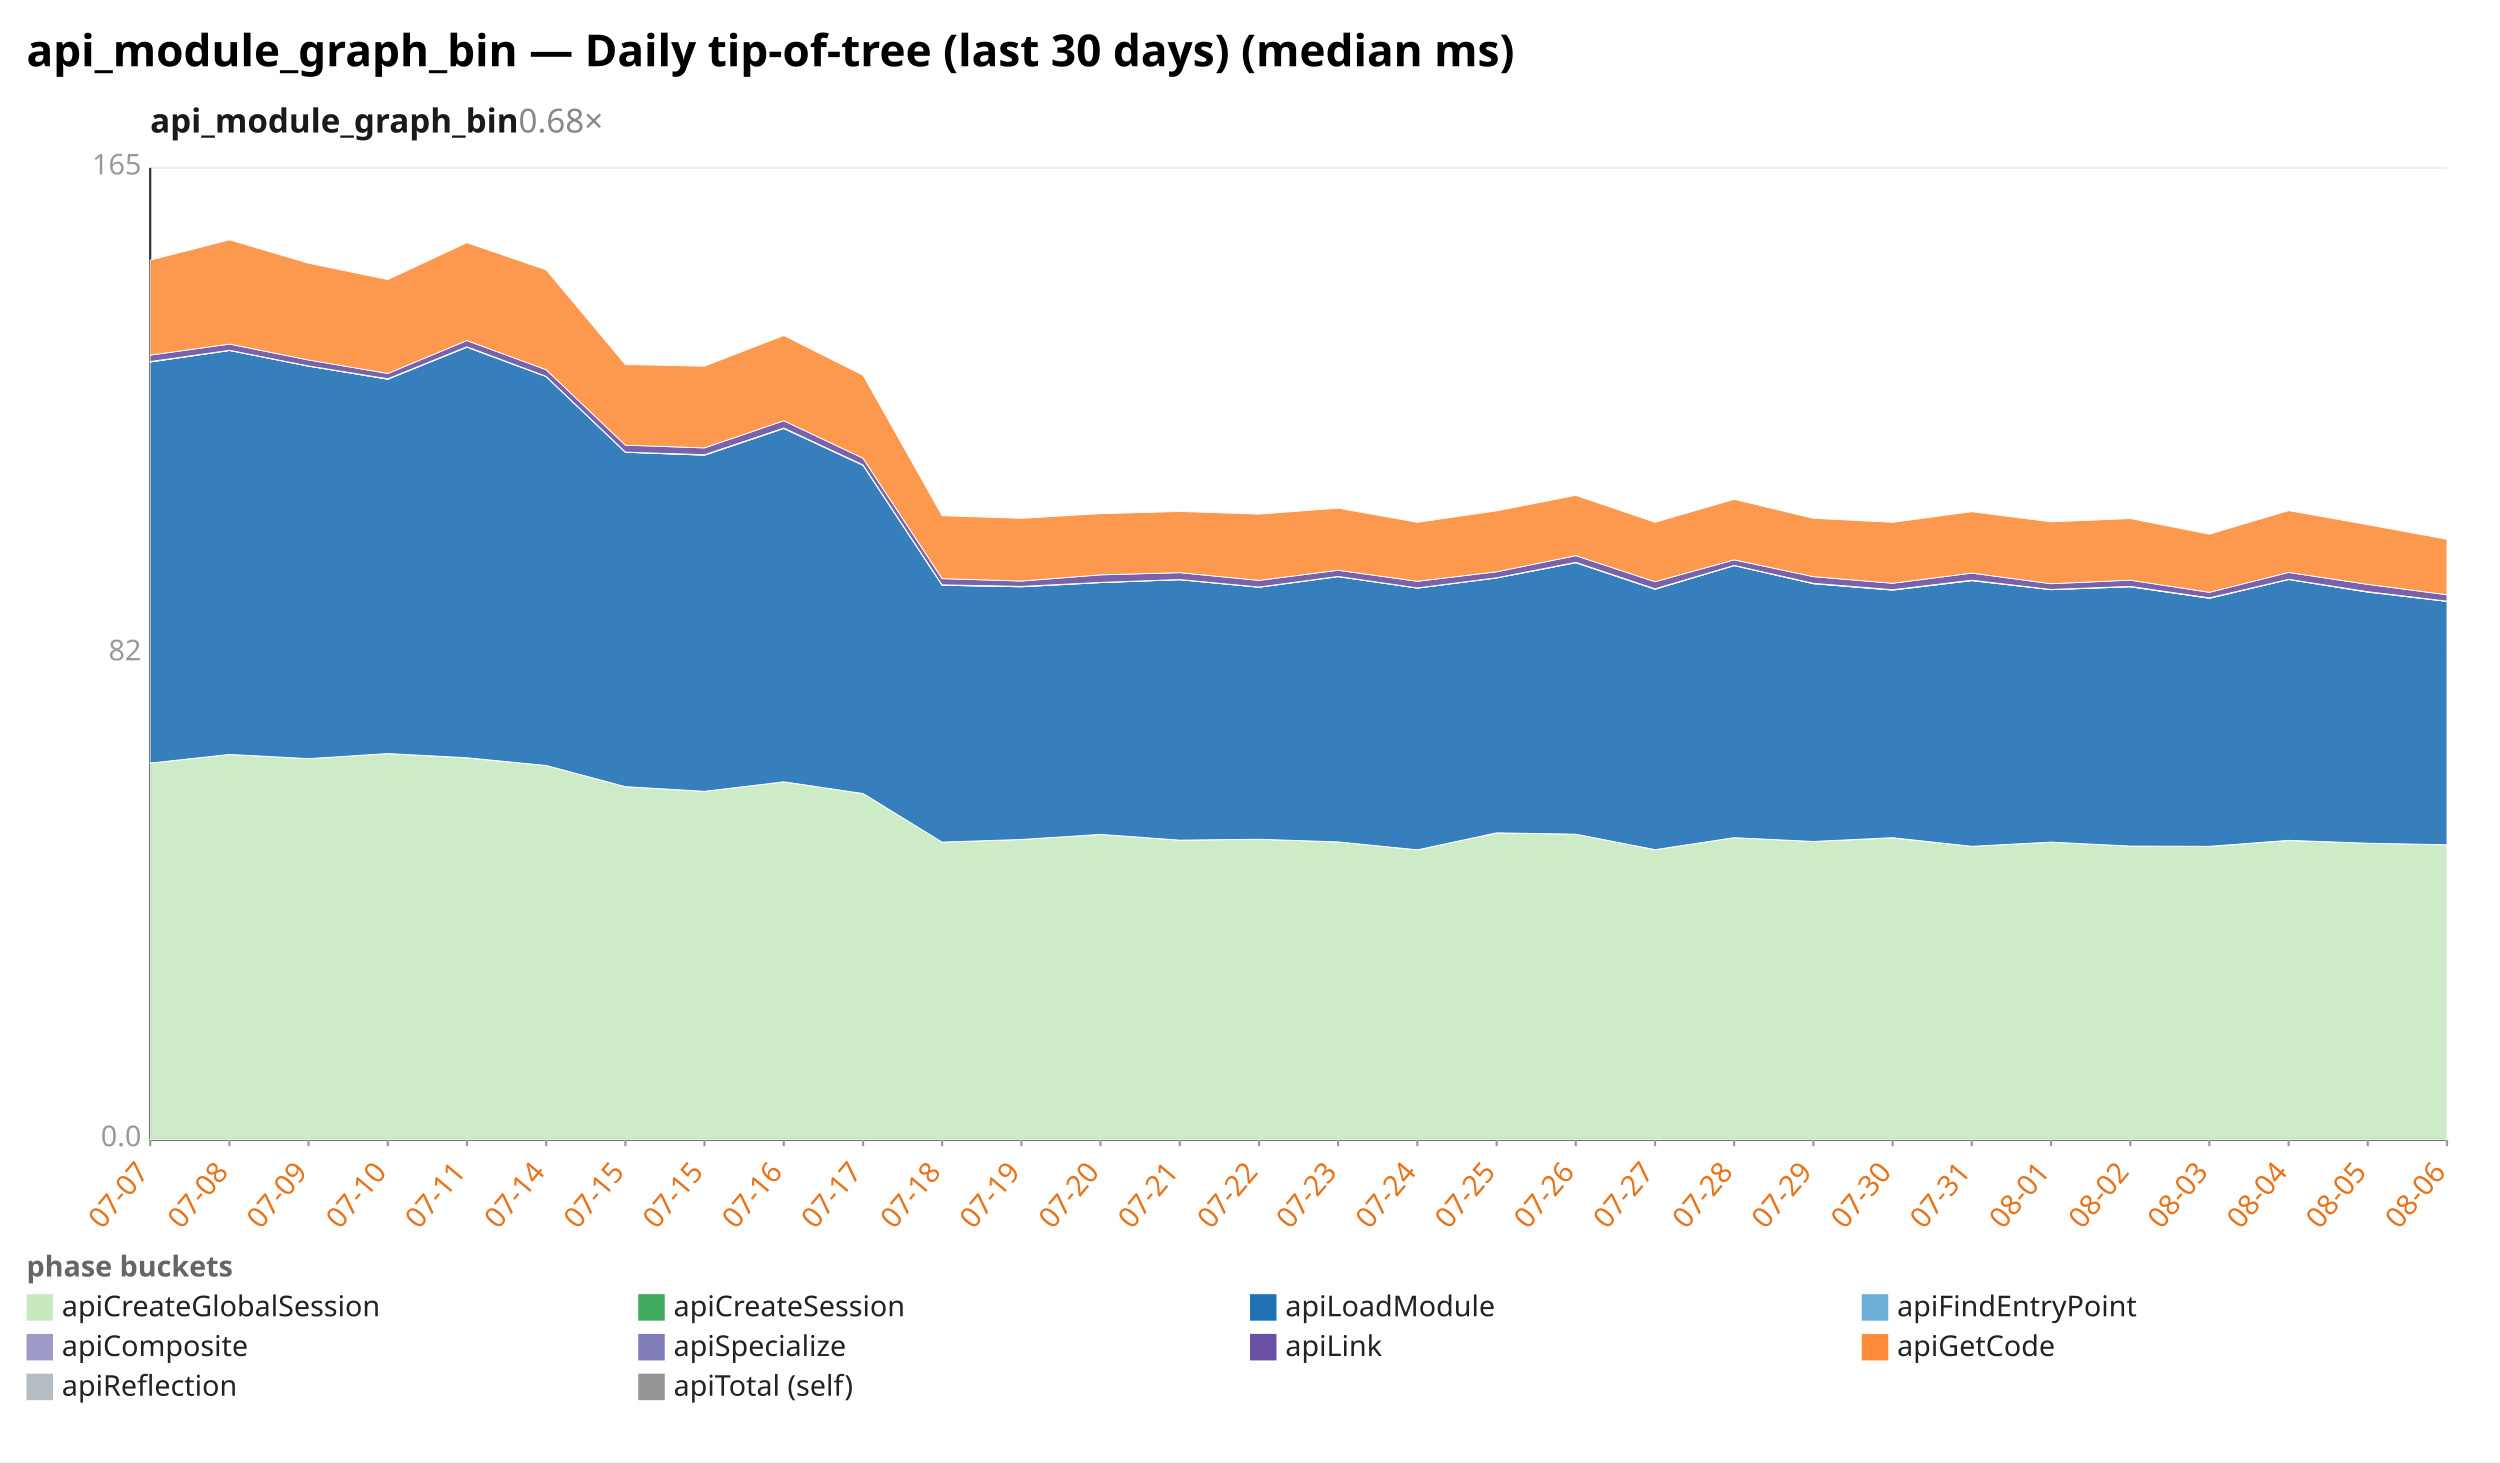
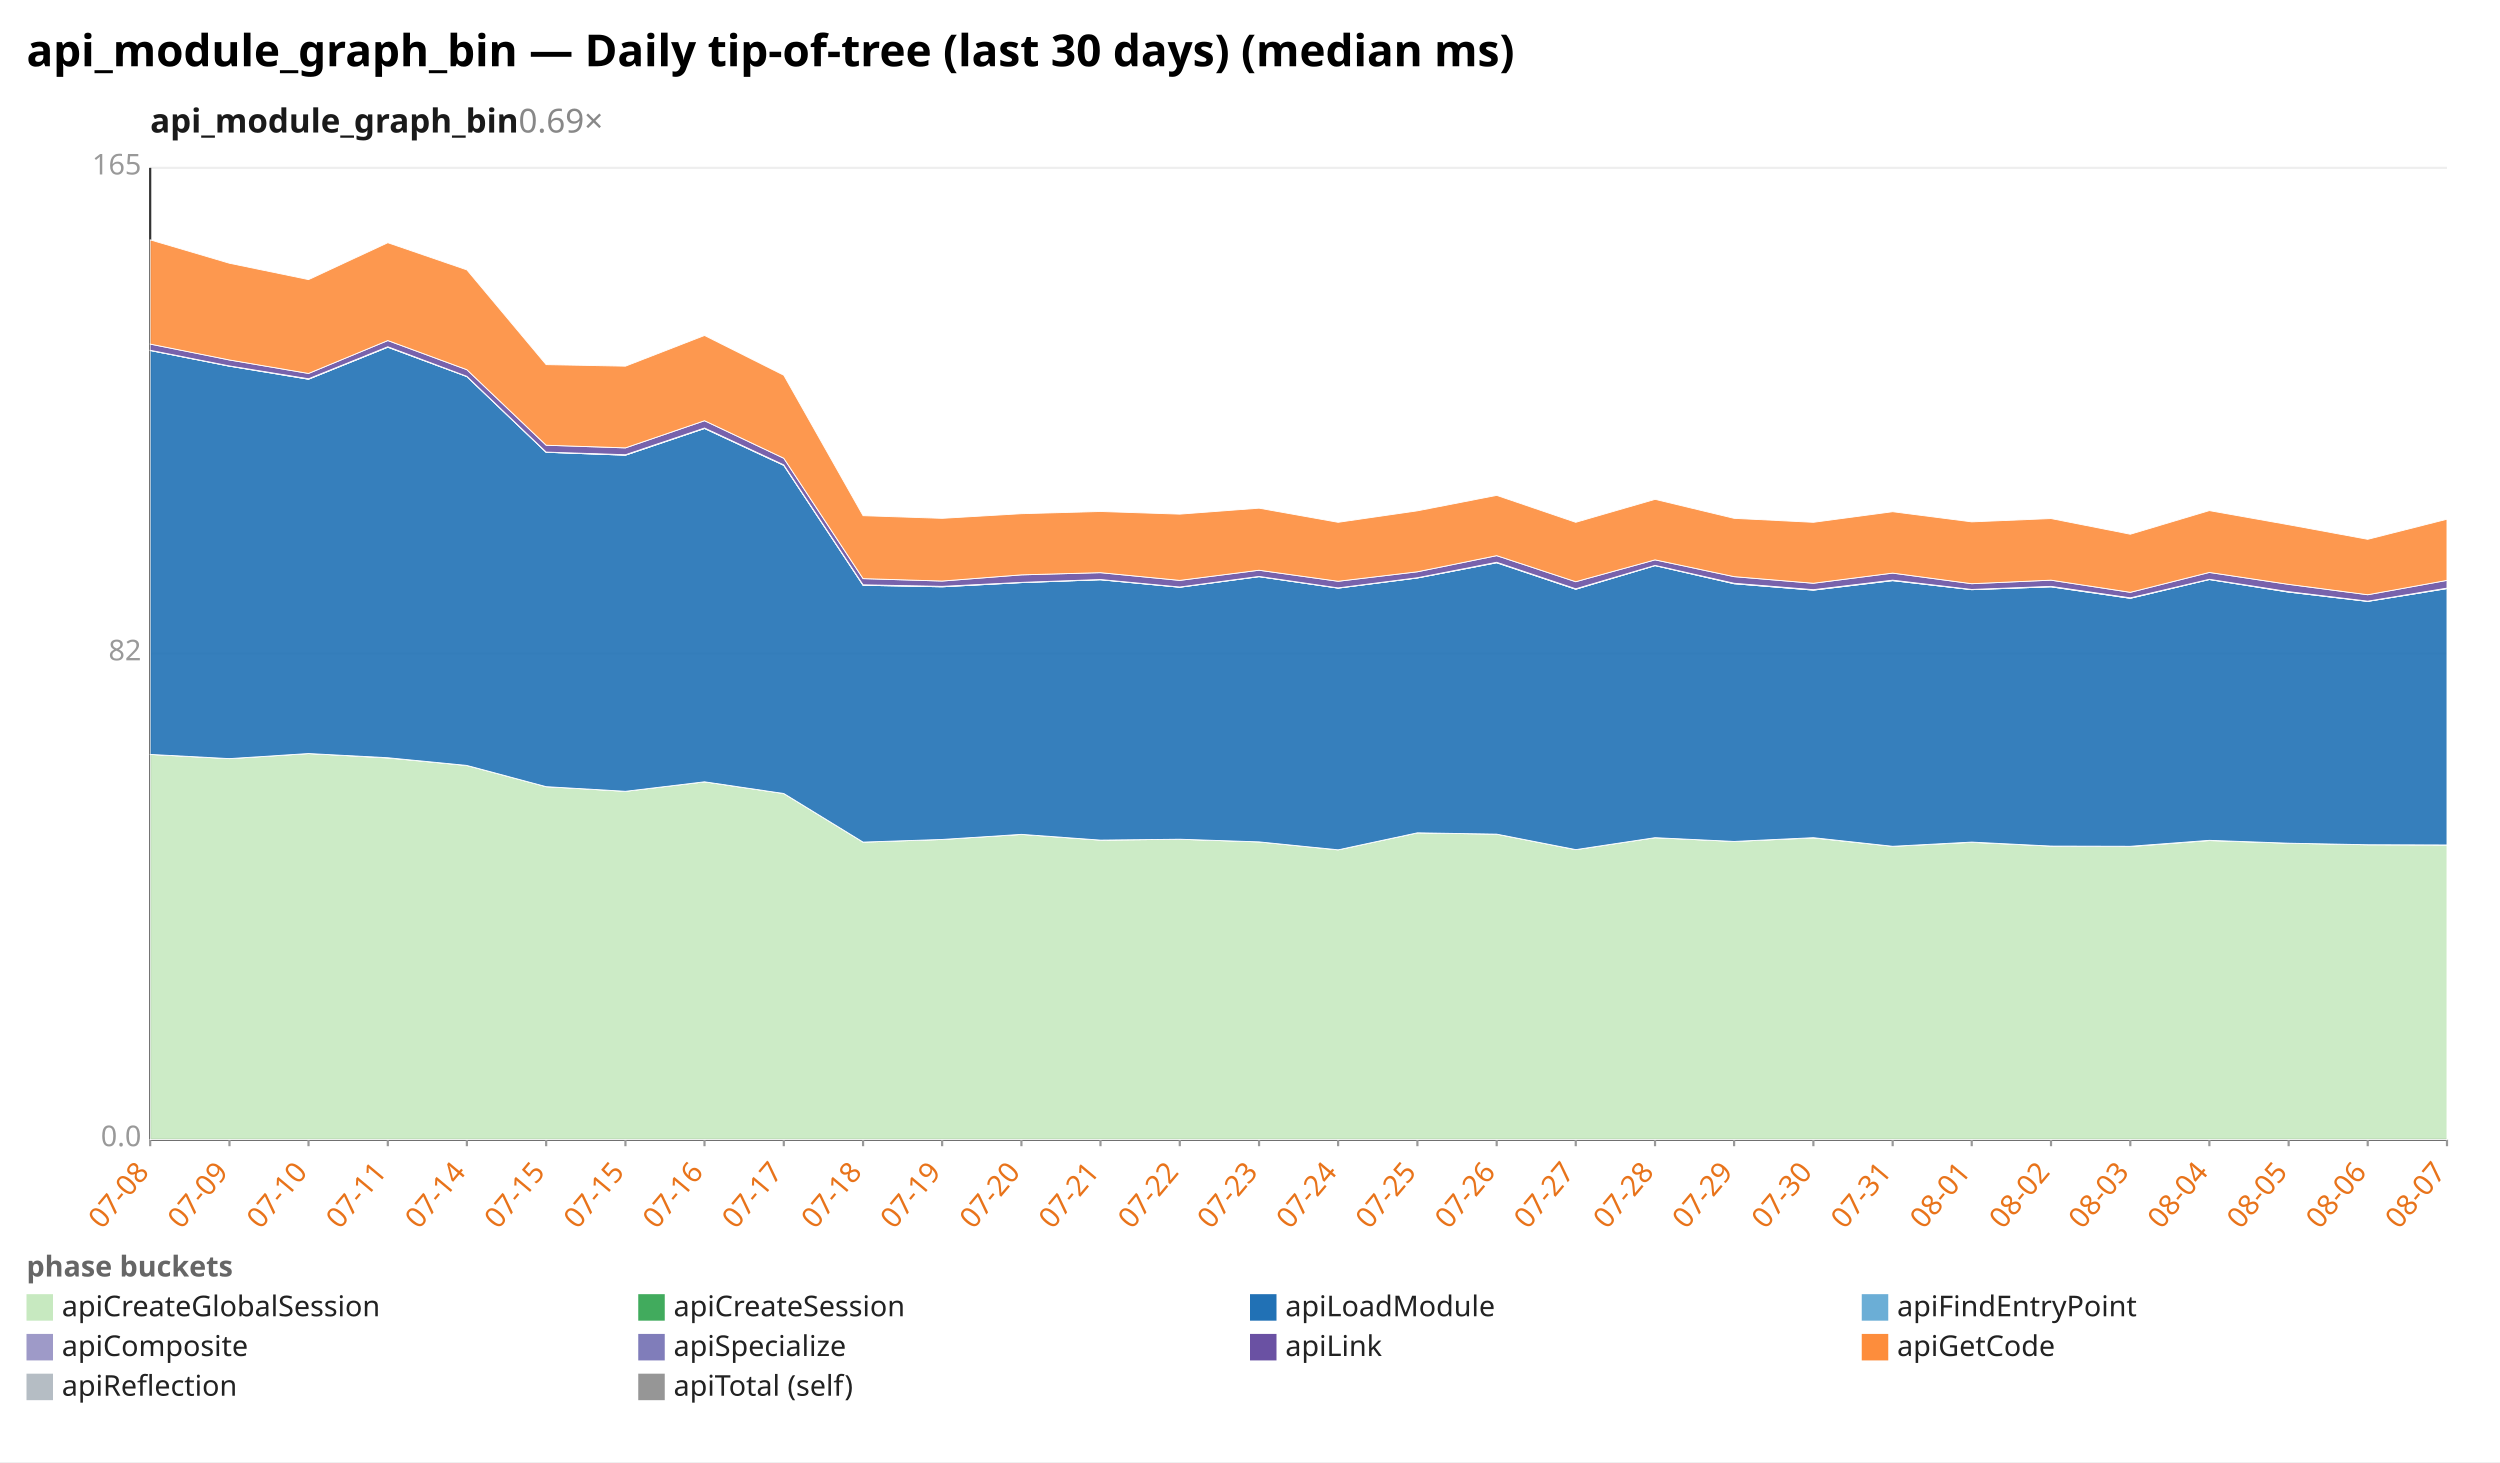
<svg xmlns="http://www.w3.org/2000/svg" width="1132" height="662" viewBox="0 0 1132 662" preserveAspectRatio="xMidYMid meet" font-family="sans-serif" font-size="13">
  <rect width="1132" height="662" fill="white" />
  <text x="12" y="30" font-size="20" font-weight="bold">api_module_graph_bin — Daily tip-of-tree (last 30 days) (median ms)</text>
-   <text x="68" y="60" font-size="15" font-weight="600" fill="#1a1a1a">api_module_graph_bin<tspan fill="#888" font-weight="400" text-decoration="none">  0.68×</tspan>
+   <text x="68" y="60" font-size="15" font-weight="600" fill="#1a1a1a">api_module_graph_bin<tspan fill="#888" font-weight="400" text-decoration="none">  0.69×</tspan>
  </text>
  <line x1="68.0" y1="516.0" x2="1108.0" y2="516.0" stroke="#eee" />
  <text x="64.0" y="519.0" text-anchor="end" fill="#999">0.0</text>
  <line x1="68.0" y1="296.0" x2="1108.0" y2="296.0" stroke="#eee" />
  <text x="64.0" y="299.0" text-anchor="end" fill="#999">82</text>
  <line x1="68.0" y1="76.0" x2="1108.0" y2="76.0" stroke="#eee" />
  <text x="64.0" y="79.0" text-anchor="end" fill="#999">165</text>
  <line x1="68.0" y1="76.0" x2="68.0" y2="516.0" stroke="#333" />
  <line x1="68.0" y1="516.0" x2="1108.0" y2="516.0" stroke="#333" />
  <line x1="68.0" y1="516.0" x2="68.0" y2="519.0" stroke="#999" />
-   <text x="68.0" y="531.0" text-anchor="end" fill="#e8731a" transform="rotate(-50 68.0 531.0)">07-07</text>
+   <text x="68.0" y="531.0" text-anchor="end" fill="#e8731a" transform="rotate(-50 68.0 531.0)">07-08</text>
  <line x1="103.9" y1="516.0" x2="103.9" y2="519.0" stroke="#999" />
-   <text x="103.9" y="531.0" text-anchor="end" fill="#e8731a" transform="rotate(-50 103.9 531.0)">07-08</text>
+   <text x="103.9" y="531.0" text-anchor="end" fill="#e8731a" transform="rotate(-50 103.9 531.0)">07-09</text>
  <line x1="139.7" y1="516.0" x2="139.7" y2="519.0" stroke="#999" />
-   <text x="139.7" y="531.0" text-anchor="end" fill="#e8731a" transform="rotate(-50 139.7 531.0)">07-09</text>
+   <text x="139.7" y="531.0" text-anchor="end" fill="#e8731a" transform="rotate(-50 139.7 531.0)">07-10</text>
  <line x1="175.6" y1="516.0" x2="175.6" y2="519.0" stroke="#999" />
-   <text x="175.6" y="531.0" text-anchor="end" fill="#e8731a" transform="rotate(-50 175.6 531.0)">07-10</text>
+   <text x="175.6" y="531.0" text-anchor="end" fill="#e8731a" transform="rotate(-50 175.6 531.0)">07-11</text>
  <line x1="211.4" y1="516.0" x2="211.4" y2="519.0" stroke="#999" />
-   <text x="211.4" y="531.0" text-anchor="end" fill="#e8731a" transform="rotate(-50 211.4 531.0)">07-11</text>
+   <text x="211.4" y="531.0" text-anchor="end" fill="#e8731a" transform="rotate(-50 211.4 531.0)">07-14</text>
  <line x1="247.3" y1="516.0" x2="247.3" y2="519.0" stroke="#999" />
-   <text x="247.3" y="531.0" text-anchor="end" fill="#e8731a" transform="rotate(-50 247.3 531.0)">07-14</text>
+   <text x="247.3" y="531.0" text-anchor="end" fill="#e8731a" transform="rotate(-50 247.3 531.0)">07-15</text>
  <line x1="283.2" y1="516.0" x2="283.2" y2="519.0" stroke="#999" />
  <text x="283.2" y="531.0" text-anchor="end" fill="#e8731a" transform="rotate(-50 283.2 531.0)">07-15</text>
  <line x1="319.0" y1="516.0" x2="319.0" y2="519.0" stroke="#999" />
-   <text x="319.0" y="531.0" text-anchor="end" fill="#e8731a" transform="rotate(-50 319.0 531.0)">07-15</text>
+   <text x="319.0" y="531.0" text-anchor="end" fill="#e8731a" transform="rotate(-50 319.0 531.0)">07-16</text>
  <line x1="354.9" y1="516.0" x2="354.9" y2="519.0" stroke="#999" />
-   <text x="354.9" y="531.0" text-anchor="end" fill="#e8731a" transform="rotate(-50 354.9 531.0)">07-16</text>
+   <text x="354.9" y="531.0" text-anchor="end" fill="#e8731a" transform="rotate(-50 354.9 531.0)">07-17</text>
  <line x1="390.8" y1="516.0" x2="390.8" y2="519.0" stroke="#999" />
-   <text x="390.8" y="531.0" text-anchor="end" fill="#e8731a" transform="rotate(-50 390.8 531.0)">07-17</text>
+   <text x="390.8" y="531.0" text-anchor="end" fill="#e8731a" transform="rotate(-50 390.8 531.0)">07-18</text>
  <line x1="426.6" y1="516.0" x2="426.6" y2="519.0" stroke="#999" />
-   <text x="426.6" y="531.0" text-anchor="end" fill="#e8731a" transform="rotate(-50 426.6 531.0)">07-18</text>
+   <text x="426.6" y="531.0" text-anchor="end" fill="#e8731a" transform="rotate(-50 426.6 531.0)">07-19</text>
  <line x1="462.5" y1="516.0" x2="462.5" y2="519.0" stroke="#999" />
-   <text x="462.5" y="531.0" text-anchor="end" fill="#e8731a" transform="rotate(-50 462.5 531.0)">07-19</text>
+   <text x="462.5" y="531.0" text-anchor="end" fill="#e8731a" transform="rotate(-50 462.5 531.0)">07-20</text>
  <line x1="498.3" y1="516.0" x2="498.3" y2="519.0" stroke="#999" />
-   <text x="498.3" y="531.0" text-anchor="end" fill="#e8731a" transform="rotate(-50 498.3 531.0)">07-20</text>
+   <text x="498.3" y="531.0" text-anchor="end" fill="#e8731a" transform="rotate(-50 498.3 531.0)">07-21</text>
  <line x1="534.2" y1="516.0" x2="534.2" y2="519.0" stroke="#999" />
-   <text x="534.2" y="531.0" text-anchor="end" fill="#e8731a" transform="rotate(-50 534.2 531.0)">07-21</text>
+   <text x="534.2" y="531.0" text-anchor="end" fill="#e8731a" transform="rotate(-50 534.2 531.0)">07-22</text>
  <line x1="570.1" y1="516.0" x2="570.1" y2="519.0" stroke="#999" />
-   <text x="570.1" y="531.0" text-anchor="end" fill="#e8731a" transform="rotate(-50 570.1 531.0)">07-22</text>
+   <text x="570.1" y="531.0" text-anchor="end" fill="#e8731a" transform="rotate(-50 570.1 531.0)">07-23</text>
  <line x1="605.9" y1="516.0" x2="605.9" y2="519.0" stroke="#999" />
-   <text x="605.9" y="531.0" text-anchor="end" fill="#e8731a" transform="rotate(-50 605.9 531.0)">07-23</text>
+   <text x="605.9" y="531.0" text-anchor="end" fill="#e8731a" transform="rotate(-50 605.9 531.0)">07-24</text>
  <line x1="641.8" y1="516.0" x2="641.8" y2="519.0" stroke="#999" />
-   <text x="641.8" y="531.0" text-anchor="end" fill="#e8731a" transform="rotate(-50 641.8 531.0)">07-24</text>
+   <text x="641.8" y="531.0" text-anchor="end" fill="#e8731a" transform="rotate(-50 641.8 531.0)">07-25</text>
  <line x1="677.7" y1="516.0" x2="677.7" y2="519.0" stroke="#999" />
-   <text x="677.7" y="531.0" text-anchor="end" fill="#e8731a" transform="rotate(-50 677.7 531.0)">07-25</text>
+   <text x="677.7" y="531.0" text-anchor="end" fill="#e8731a" transform="rotate(-50 677.7 531.0)">07-26</text>
  <line x1="713.5" y1="516.0" x2="713.5" y2="519.0" stroke="#999" />
-   <text x="713.5" y="531.0" text-anchor="end" fill="#e8731a" transform="rotate(-50 713.5 531.0)">07-26</text>
+   <text x="713.5" y="531.0" text-anchor="end" fill="#e8731a" transform="rotate(-50 713.5 531.0)">07-27</text>
  <line x1="749.4" y1="516.0" x2="749.4" y2="519.0" stroke="#999" />
-   <text x="749.4" y="531.0" text-anchor="end" fill="#e8731a" transform="rotate(-50 749.4 531.0)">07-27</text>
+   <text x="749.4" y="531.0" text-anchor="end" fill="#e8731a" transform="rotate(-50 749.4 531.0)">07-28</text>
  <line x1="785.2" y1="516.0" x2="785.2" y2="519.0" stroke="#999" />
-   <text x="785.2" y="531.0" text-anchor="end" fill="#e8731a" transform="rotate(-50 785.2 531.0)">07-28</text>
+   <text x="785.2" y="531.0" text-anchor="end" fill="#e8731a" transform="rotate(-50 785.2 531.0)">07-29</text>
  <line x1="821.1" y1="516.0" x2="821.1" y2="519.0" stroke="#999" />
-   <text x="821.1" y="531.0" text-anchor="end" fill="#e8731a" transform="rotate(-50 821.1 531.0)">07-29</text>
+   <text x="821.1" y="531.0" text-anchor="end" fill="#e8731a" transform="rotate(-50 821.1 531.0)">07-30</text>
  <line x1="857.0" y1="516.0" x2="857.0" y2="519.0" stroke="#999" />
-   <text x="857.0" y="531.0" text-anchor="end" fill="#e8731a" transform="rotate(-50 857.0 531.0)">07-30</text>
+   <text x="857.0" y="531.0" text-anchor="end" fill="#e8731a" transform="rotate(-50 857.0 531.0)">07-31</text>
  <line x1="892.8" y1="516.0" x2="892.8" y2="519.0" stroke="#999" />
-   <text x="892.8" y="531.0" text-anchor="end" fill="#e8731a" transform="rotate(-50 892.8 531.0)">07-31</text>
+   <text x="892.8" y="531.0" text-anchor="end" fill="#e8731a" transform="rotate(-50 892.8 531.0)">08-01</text>
  <line x1="928.7" y1="516.0" x2="928.7" y2="519.0" stroke="#999" />
-   <text x="928.7" y="531.0" text-anchor="end" fill="#e8731a" transform="rotate(-50 928.7 531.0)">08-01</text>
+   <text x="928.7" y="531.0" text-anchor="end" fill="#e8731a" transform="rotate(-50 928.7 531.0)">08-02</text>
  <line x1="964.6" y1="516.0" x2="964.6" y2="519.0" stroke="#999" />
-   <text x="964.6" y="531.0" text-anchor="end" fill="#e8731a" transform="rotate(-50 964.6 531.0)">08-02</text>
+   <text x="964.6" y="531.0" text-anchor="end" fill="#e8731a" transform="rotate(-50 964.6 531.0)">08-03</text>
  <line x1="1000.4" y1="516.0" x2="1000.4" y2="519.0" stroke="#999" />
-   <text x="1000.4" y="531.0" text-anchor="end" fill="#e8731a" transform="rotate(-50 1000.4 531.0)">08-03</text>
+   <text x="1000.4" y="531.0" text-anchor="end" fill="#e8731a" transform="rotate(-50 1000.4 531.0)">08-04</text>
  <line x1="1036.3" y1="516.0" x2="1036.3" y2="519.0" stroke="#999" />
-   <text x="1036.3" y="531.0" text-anchor="end" fill="#e8731a" transform="rotate(-50 1036.3 531.0)">08-04</text>
+   <text x="1036.3" y="531.0" text-anchor="end" fill="#e8731a" transform="rotate(-50 1036.3 531.0)">08-05</text>
  <line x1="1072.1" y1="516.0" x2="1072.1" y2="519.0" stroke="#999" />
-   <text x="1072.1" y="531.0" text-anchor="end" fill="#e8731a" transform="rotate(-50 1072.1 531.0)">08-05</text>
+   <text x="1072.1" y="531.0" text-anchor="end" fill="#e8731a" transform="rotate(-50 1072.1 531.0)">08-06</text>
  <line x1="1108.0" y1="516.0" x2="1108.0" y2="519.0" stroke="#999" />
-   <text x="1108.0" y="531.0" text-anchor="end" fill="#e8731a" transform="rotate(-50 1108.0 531.0)">08-06</text>
-   <polygon points="68.0,345.5 103.9,341.6 139.7,343.5 175.6,341.2 211.4,343.2 247.3,346.6 283.2,356.2 319.0,358.3 354.9,354.0 390.8,359.3 426.6,381.3 462.5,380.1 498.3,377.8 534.2,380.4 570.1,380.0 605.9,381.2 641.8,384.8 677.7,377.1 713.5,377.7 749.4,384.7 785.2,379.3 821.1,381.0 857.0,379.4 892.8,383.2 928.7,381.4 964.6,383.1 1000.4,383.3 1036.3,380.6 1072.1,381.8 1108.0,382.5 1108.0,516.0 1072.1,516.0 1036.3,516.0 1000.4,516.0 964.6,516.0 928.7,516.0 892.8,516.0 857.0,516.0 821.1,516.0 785.2,516.0 749.4,516.0 713.5,516.0 677.7,516.0 641.8,516.0 605.9,516.0 570.1,516.0 534.2,516.0 498.3,516.0 462.5,516.0 426.6,516.0 390.8,516.0 354.9,516.0 319.0,516.0 283.2,516.0 247.3,516.0 211.4,516.0 175.6,516.0 139.7,516.0 103.9,516.0 68.0,516.0" fill="#c7e9c0" fill-opacity="0.9" stroke="#fff" stroke-width="0.4" />
-   <polygon points="68.0,345.5 103.9,341.6 139.7,343.5 175.6,341.2 211.4,343.1 247.3,346.6 283.2,356.2 319.0,358.3 354.9,354.0 390.8,359.3 426.6,381.3 462.5,380.1 498.3,377.8 534.2,380.4 570.1,380.0 605.9,381.2 641.8,384.8 677.7,377.1 713.5,377.7 749.4,384.7 785.2,379.3 821.1,381.0 857.0,379.3 892.8,383.2 928.7,381.3 964.6,383.1 1000.4,383.2 1036.3,380.5 1072.1,381.8 1108.0,382.5 1108.0,382.5 1072.1,381.8 1036.3,380.6 1000.4,383.3 964.6,383.1 928.7,381.4 892.8,383.2 857.0,379.4 821.1,381.0 785.2,379.3 749.4,384.7 713.5,377.7 677.7,377.1 641.8,384.8 605.9,381.2 570.1,380.0 534.2,380.4 498.3,377.8 462.5,380.1 426.6,381.3 390.8,359.3 354.9,354.0 319.0,358.3 283.2,356.2 247.3,346.6 211.4,343.2 175.6,341.2 139.7,343.5 103.9,341.6 68.0,345.5" fill="#41ab5d" fill-opacity="0.9" stroke="#fff" stroke-width="0.4" />
-   <polygon points="68.0,163.9 103.9,158.7 139.7,165.8 175.6,171.7 211.4,157.2 247.3,170.5 283.2,204.8 319.0,206.1 354.9,194.0 390.8,210.7 426.6,265.0 462.5,265.7 498.3,263.8 534.2,262.5 570.1,265.9 605.9,261.1 641.8,266.3 677.7,261.7 713.5,254.8 749.4,266.8 785.2,256.1 821.1,264.3 857.0,267.2 892.8,262.9 928.7,267.0 964.6,265.7 1000.4,270.9 1036.3,262.4 1072.1,268.1 1108.0,272.3 1108.0,382.5 1072.1,381.8 1036.3,380.5 1000.4,383.2 964.6,383.1 928.7,381.3 892.8,383.2 857.0,379.3 821.1,381.0 785.2,379.3 749.4,384.7 713.5,377.7 677.7,377.1 641.8,384.8 605.9,381.2 570.1,380.0 534.2,380.4 498.3,377.8 462.5,380.1 426.6,381.3 390.8,359.3 354.9,354.0 319.0,358.3 283.2,356.2 247.3,346.6 211.4,343.1 175.6,341.2 139.7,343.5 103.9,341.6 68.0,345.5" fill="#2171b5" fill-opacity="0.9" stroke="#fff" stroke-width="0.4" />
-   <polygon points="68.0,163.9 103.9,158.7 139.7,165.8 175.6,171.7 211.4,157.2 247.3,170.5 283.2,204.8 319.0,206.1 354.9,194.0 390.8,210.7 426.6,265.0 462.5,265.7 498.3,263.8 534.2,262.5 570.1,265.9 605.9,261.1 641.8,266.3 677.7,261.7 713.5,254.8 749.4,266.8 785.2,256.1 821.1,264.3 857.0,267.2 892.8,262.9 928.7,267.0 964.6,265.7 1000.4,270.9 1036.3,262.4 1072.1,268.1 1108.0,272.3 1108.0,272.3 1072.1,268.1 1036.3,262.4 1000.4,270.9 964.6,265.7 928.7,267.0 892.8,262.9 857.0,267.2 821.1,264.3 785.2,256.1 749.4,266.8 713.5,254.8 677.7,261.7 641.8,266.3 605.9,261.1 570.1,265.9 534.2,262.5 498.3,263.8 462.5,265.7 426.6,265.0 390.8,210.7 354.9,194.0 319.0,206.1 283.2,204.8 247.3,170.5 211.4,157.2 175.6,171.7 139.7,165.8 103.9,158.7 68.0,163.9" fill="#6baed6" fill-opacity="0.9" stroke="#fff" stroke-width="0.4" />
-   <polygon points="68.0,163.7 103.9,158.6 139.7,165.7 175.6,171.5 211.4,157.0 247.3,170.4 283.2,204.7 319.0,205.9 354.9,193.8 390.8,210.5 426.6,264.8 462.5,265.5 498.3,263.7 534.2,262.4 570.1,265.8 605.9,261.0 641.8,266.2 677.7,261.6 713.5,254.6 749.4,266.6 785.2,256.0 821.1,264.1 857.0,267.0 892.8,262.7 928.7,266.9 964.6,265.5 1000.4,270.7 1036.3,262.3 1072.1,267.9 1108.0,272.2 1108.0,272.3 1072.1,268.1 1036.3,262.4 1000.4,270.9 964.6,265.7 928.7,267.0 892.8,262.9 857.0,267.2 821.1,264.3 785.2,256.1 749.4,266.8 713.5,254.8 677.7,261.7 641.8,266.3 605.9,261.1 570.1,265.9 534.2,262.5 498.3,263.8 462.5,265.7 426.6,265.0 390.8,210.7 354.9,194.0 319.0,206.1 283.2,204.8 247.3,170.5 211.4,157.2 175.6,171.7 139.7,165.8 103.9,158.7 68.0,163.9" fill="#9e9ac8" fill-opacity="0.9" stroke="#fff" stroke-width="0.4" />
-   <polygon points="68.0,160.8 103.9,155.8 139.7,163.0 175.6,169.1 211.4,154.2 247.3,167.4 283.2,201.6 319.0,202.8 354.9,190.5 390.8,207.5 426.6,262.0 462.5,263.1 498.3,260.3 534.2,259.3 570.1,262.8 605.9,258.2 641.8,263.2 677.7,258.9 713.5,251.6 749.4,263.4 785.2,253.5 821.1,261.1 857.0,264.1 892.8,259.5 928.7,264.3 964.6,262.7 1000.4,268.2 1036.3,259.2 1072.1,264.6 1108.0,269.3 1108.0,272.2 1072.1,267.9 1036.3,262.3 1000.4,270.7 964.6,265.5 928.7,266.9 892.8,262.7 857.0,267.0 821.1,264.1 785.2,256.0 749.4,266.6 713.5,254.6 677.7,261.6 641.8,266.2 605.9,261.0 570.1,265.8 534.2,262.4 498.3,263.7 462.5,265.5 426.6,264.8 390.8,210.5 354.9,193.8 319.0,205.9 283.2,204.7 247.3,170.4 211.4,157.0 175.6,171.5 139.7,165.7 103.9,158.6 68.0,163.7" fill="#6a51a3" fill-opacity="0.9" stroke="#fff" stroke-width="0.4" />
-   <polygon points="68.0,117.8 103.9,108.6 139.7,119.2 175.6,126.6 211.4,109.9 247.3,122.2 283.2,165.1 319.0,165.8 354.9,151.9 390.8,169.9 426.6,233.5 462.5,234.7 498.3,232.6 534.2,231.6 570.1,232.8 605.9,230.1 641.8,236.5 677.7,231.3 713.5,224.3 749.4,236.5 785.2,226.1 821.1,234.7 857.0,236.5 892.8,231.7 928.7,236.3 964.6,234.8 1000.4,241.9 1036.3,231.2 1072.1,237.6 1108.0,244.2 1108.0,269.3 1072.1,264.6 1036.3,259.2 1000.4,268.2 964.6,262.7 928.7,264.3 892.8,259.5 857.0,264.1 821.1,261.1 785.2,253.5 749.4,263.4 713.5,251.6 677.7,258.9 641.8,263.2 605.9,258.2 570.1,262.8 534.2,259.3 498.3,260.3 462.5,263.1 426.6,262.0 390.8,207.5 354.9,190.5 319.0,202.8 283.2,201.6 247.3,167.4 211.4,154.2 175.6,169.1 139.7,163.0 103.9,155.8 68.0,160.8" fill="#fd8d3c" fill-opacity="0.9" stroke="#fff" stroke-width="0.4" />
+   <text x="1108.0" y="531.0" text-anchor="end" fill="#e8731a" transform="rotate(-50 1108.0 531.0)">08-07</text>
+   <polygon points="68.0,341.6 103.9,343.5 139.7,341.2 175.6,343.2 211.4,346.6 247.3,356.2 283.2,358.3 319.0,354.0 354.9,359.3 390.8,381.3 426.6,380.1 462.5,377.8 498.3,380.4 534.2,380.0 570.1,381.2 605.9,384.8 641.8,377.1 677.7,377.7 713.5,384.7 749.4,379.3 785.2,381.0 821.1,379.4 857.0,383.2 892.8,381.4 928.7,383.1 964.6,383.3 1000.4,380.6 1036.3,381.8 1072.1,382.5 1108.0,382.6 1108.0,516.0 1072.1,516.0 1036.3,516.0 1000.4,516.0 964.6,516.0 928.7,516.0 892.8,516.0 857.0,516.0 821.1,516.0 785.2,516.0 749.4,516.0 713.5,516.0 677.7,516.0 641.8,516.0 605.9,516.0 570.1,516.0 534.2,516.0 498.3,516.0 462.5,516.0 426.6,516.0 390.8,516.0 354.9,516.0 319.0,516.0 283.2,516.0 247.3,516.0 211.4,516.0 175.6,516.0 139.7,516.0 103.9,516.0 68.0,516.0" fill="#c7e9c0" fill-opacity="0.9" stroke="#fff" stroke-width="0.4" />
+   <polygon points="68.0,341.6 103.9,343.5 139.7,341.2 175.6,343.1 211.4,346.6 247.3,356.2 283.2,358.3 319.0,354.0 354.9,359.3 390.8,381.3 426.6,380.1 462.5,377.8 498.3,380.4 534.2,380.0 570.1,381.2 605.9,384.8 641.8,377.1 677.7,377.7 713.5,384.7 749.4,379.3 785.2,381.0 821.1,379.3 857.0,383.2 892.8,381.3 928.7,383.1 964.6,383.2 1000.4,380.5 1036.3,381.8 1072.1,382.5 1108.0,382.6 1108.0,382.6 1072.1,382.5 1036.3,381.8 1000.4,380.6 964.6,383.3 928.7,383.1 892.8,381.4 857.0,383.2 821.1,379.4 785.2,381.0 749.4,379.3 713.5,384.7 677.7,377.7 641.8,377.1 605.9,384.8 570.1,381.2 534.2,380.0 498.3,380.4 462.5,377.8 426.6,380.1 390.8,381.3 354.9,359.3 319.0,354.0 283.2,358.3 247.3,356.2 211.4,346.6 175.6,343.2 139.7,341.2 103.9,343.5 68.0,341.6" fill="#41ab5d" fill-opacity="0.9" stroke="#fff" stroke-width="0.4" />
+   <polygon points="68.0,158.7 103.9,165.8 139.7,171.7 175.6,157.2 211.4,170.5 247.3,204.8 283.2,206.1 319.0,194.0 354.9,210.7 390.8,265.0 426.6,265.7 462.5,263.8 498.3,262.5 534.2,265.9 570.1,261.1 605.9,266.3 641.8,261.7 677.7,254.8 713.5,266.8 749.4,256.1 785.2,264.3 821.1,267.2 857.0,262.9 892.8,267.0 928.7,265.7 964.6,270.9 1000.4,262.4 1036.3,268.1 1072.1,272.3 1108.0,266.5 1108.0,382.6 1072.1,382.5 1036.3,381.8 1000.4,380.5 964.6,383.2 928.7,383.1 892.8,381.3 857.0,383.2 821.1,379.3 785.2,381.0 749.4,379.3 713.5,384.7 677.7,377.7 641.8,377.1 605.9,384.8 570.1,381.2 534.2,380.0 498.3,380.4 462.5,377.8 426.6,380.1 390.8,381.3 354.9,359.3 319.0,354.0 283.2,358.3 247.3,356.2 211.4,346.6 175.6,343.1 139.7,341.2 103.9,343.5 68.0,341.6" fill="#2171b5" fill-opacity="0.9" stroke="#fff" stroke-width="0.4" />
+   <polygon points="68.0,158.7 103.9,165.8 139.7,171.7 175.6,157.2 211.4,170.5 247.3,204.8 283.2,206.1 319.0,194.0 354.9,210.7 390.8,265.0 426.6,265.7 462.5,263.8 498.3,262.5 534.2,265.9 570.1,261.1 605.9,266.3 641.8,261.7 677.7,254.8 713.5,266.8 749.4,256.1 785.2,264.3 821.1,267.2 857.0,262.9 892.8,267.0 928.7,265.7 964.6,270.9 1000.4,262.4 1036.3,268.1 1072.1,272.3 1108.0,266.5 1108.0,266.5 1072.1,272.3 1036.3,268.1 1000.4,262.4 964.6,270.9 928.7,265.7 892.8,267.0 857.0,262.9 821.1,267.2 785.2,264.3 749.4,256.1 713.5,266.8 677.7,254.8 641.8,261.7 605.9,266.3 570.1,261.1 534.2,265.9 498.3,262.5 462.5,263.8 426.6,265.7 390.8,265.0 354.9,210.7 319.0,194.0 283.2,206.1 247.3,204.8 211.4,170.5 175.6,157.2 139.7,171.7 103.9,165.8 68.0,158.7" fill="#6baed6" fill-opacity="0.9" stroke="#fff" stroke-width="0.4" />
+   <polygon points="68.0,158.6 103.9,165.7 139.7,171.5 175.6,157.0 211.4,170.4 247.3,204.7 283.2,205.9 319.0,193.8 354.9,210.5 390.8,264.8 426.6,265.5 462.5,263.7 498.3,262.4 534.2,265.8 570.1,261.0 605.9,266.2 641.8,261.6 677.7,254.6 713.5,266.6 749.4,256.0 785.2,264.1 821.1,267.0 857.0,262.7 892.8,266.9 928.7,265.5 964.6,270.7 1000.4,262.3 1036.3,267.9 1072.1,272.2 1108.0,266.3 1108.0,266.5 1072.1,272.3 1036.3,268.1 1000.4,262.4 964.6,270.9 928.7,265.7 892.8,267.0 857.0,262.9 821.1,267.2 785.2,264.3 749.4,256.1 713.5,266.8 677.7,254.8 641.8,261.7 605.9,266.3 570.1,261.1 534.2,265.9 498.3,262.5 462.5,263.8 426.6,265.7 390.8,265.0 354.9,210.7 319.0,194.0 283.2,206.1 247.3,204.8 211.4,170.5 175.6,157.2 139.7,171.7 103.9,165.8 68.0,158.7" fill="#9e9ac8" fill-opacity="0.9" stroke="#fff" stroke-width="0.4" />
+   <polygon points="68.0,155.8 103.9,163.0 139.7,169.1 175.6,154.2 211.4,167.4 247.3,201.6 283.2,202.8 319.0,190.5 354.9,207.5 390.8,262.0 426.6,263.1 462.5,260.3 498.3,259.3 534.2,262.8 570.1,258.2 605.9,263.2 641.8,258.9 677.7,251.6 713.5,263.4 749.4,253.5 785.2,261.1 821.1,264.1 857.0,259.5 892.8,264.3 928.7,262.7 964.6,268.2 1000.4,259.2 1036.3,264.6 1072.1,269.3 1108.0,262.8 1108.0,266.3 1072.1,272.2 1036.3,267.9 1000.4,262.3 964.6,270.7 928.7,265.5 892.8,266.9 857.0,262.7 821.1,267.0 785.2,264.1 749.4,256.0 713.5,266.6 677.7,254.6 641.8,261.6 605.9,266.2 570.1,261.0 534.2,265.8 498.3,262.4 462.5,263.7 426.6,265.5 390.8,264.8 354.9,210.5 319.0,193.8 283.2,205.9 247.3,204.7 211.4,170.4 175.6,157.0 139.7,171.5 103.9,165.7 68.0,158.6" fill="#6a51a3" fill-opacity="0.9" stroke="#fff" stroke-width="0.4" />
+   <polygon points="68.0,108.6 103.9,119.2 139.7,126.6 175.6,109.9 211.4,122.2 247.3,165.1 283.2,165.8 319.0,151.9 354.9,169.9 390.8,233.5 426.6,234.7 462.5,232.6 498.3,231.6 534.2,232.8 570.1,230.1 605.9,236.5 641.8,231.3 677.7,224.3 713.5,236.5 749.4,226.1 785.2,234.7 821.1,236.5 857.0,231.7 892.8,236.3 928.7,234.8 964.6,241.9 1000.4,231.2 1036.3,237.6 1072.1,244.2 1108.0,235.1 1108.0,262.8 1072.1,269.3 1036.3,264.6 1000.4,259.2 964.6,268.2 928.7,262.7 892.8,264.3 857.0,259.5 821.1,264.1 785.2,261.1 749.4,253.5 713.5,263.4 677.7,251.6 641.8,258.9 605.9,263.2 570.1,258.2 534.2,262.8 498.3,259.3 462.5,260.3 426.6,263.1 390.8,262.0 354.9,207.5 319.0,190.5 283.2,202.8 247.3,201.6 211.4,167.4 175.6,154.2 139.7,169.1 103.9,163.0 68.0,155.8" fill="#fd8d3c" fill-opacity="0.9" stroke="#fff" stroke-width="0.4" />
  <text x="12" y="578" fill="#666" font-weight="600">phase buckets</text>
  <rect x="12" y="586" width="12" height="12" fill="#c7e9c0" />
  <text x="28" y="596" fill="#222">apiCreateGlobalSession</text>
  <rect x="289" y="586" width="12" height="12" fill="#41ab5d" />
  <text x="305" y="596" fill="#222">apiCreateSession</text>
  <rect x="566" y="586" width="12" height="12" fill="#2171b5" />
  <text x="582" y="596" fill="#222">apiLoadModule</text>
  <rect x="843" y="586" width="12" height="12" fill="#6baed6" />
  <text x="859" y="596" fill="#222">apiFindEntryPoint</text>
  <rect x="12" y="604" width="12" height="12" fill="#9e9ac8" />
  <text x="28" y="614" fill="#222">apiComposite</text>
  <rect x="289" y="604" width="12" height="12" fill="#807dba" />
  <text x="305" y="614" fill="#222">apiSpecialize</text>
  <rect x="566" y="604" width="12" height="12" fill="#6a51a3" />
  <text x="582" y="614" fill="#222">apiLink</text>
  <rect x="843" y="604" width="12" height="12" fill="#fd8d3c" />
  <text x="859" y="614" fill="#222">apiGetCode</text>
  <rect x="12" y="622" width="12" height="12" fill="#b5bdc4" />
  <text x="28" y="632" fill="#222">apiReflection</text>
  <rect x="289" y="622" width="12" height="12" fill="#969696" />
  <text x="305" y="632" fill="#222">apiTotal (self)</text>
</svg>
